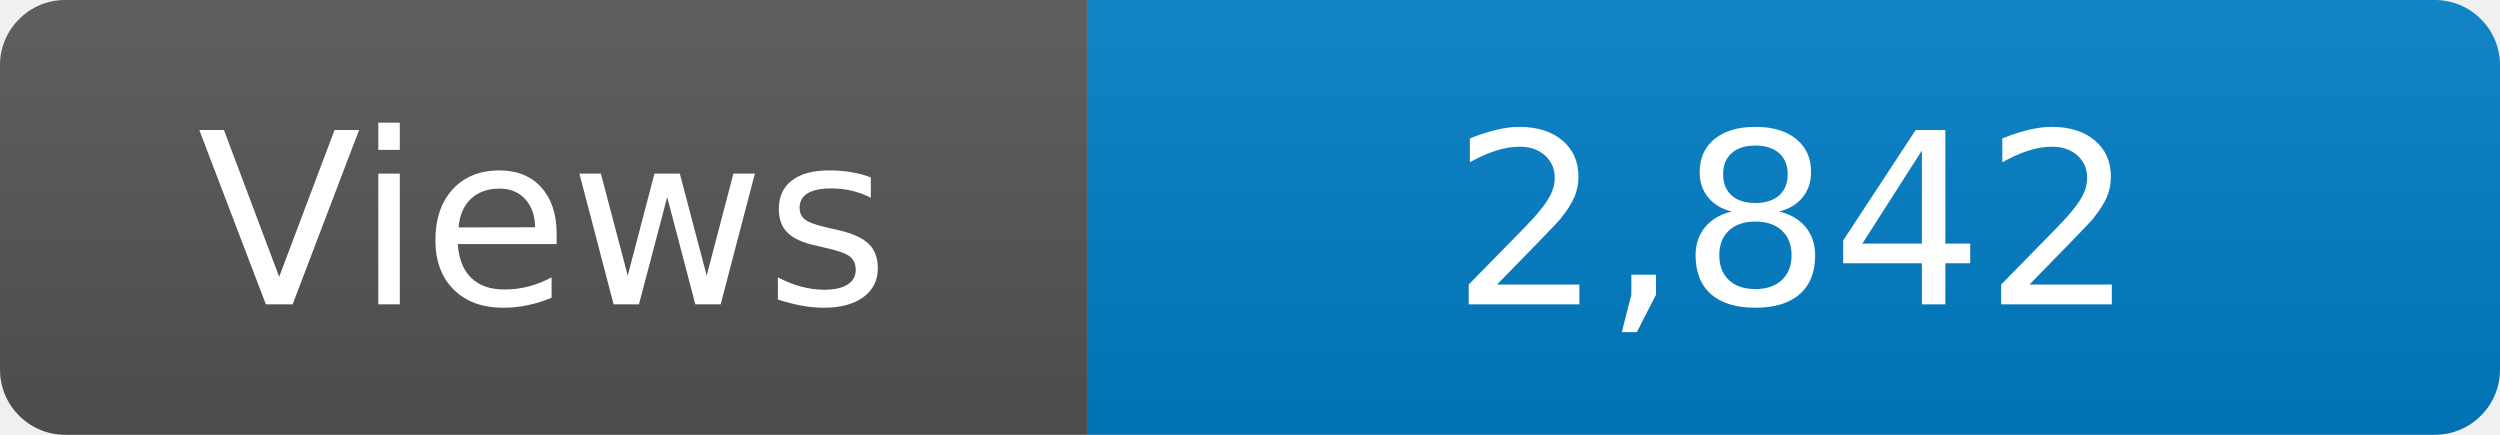
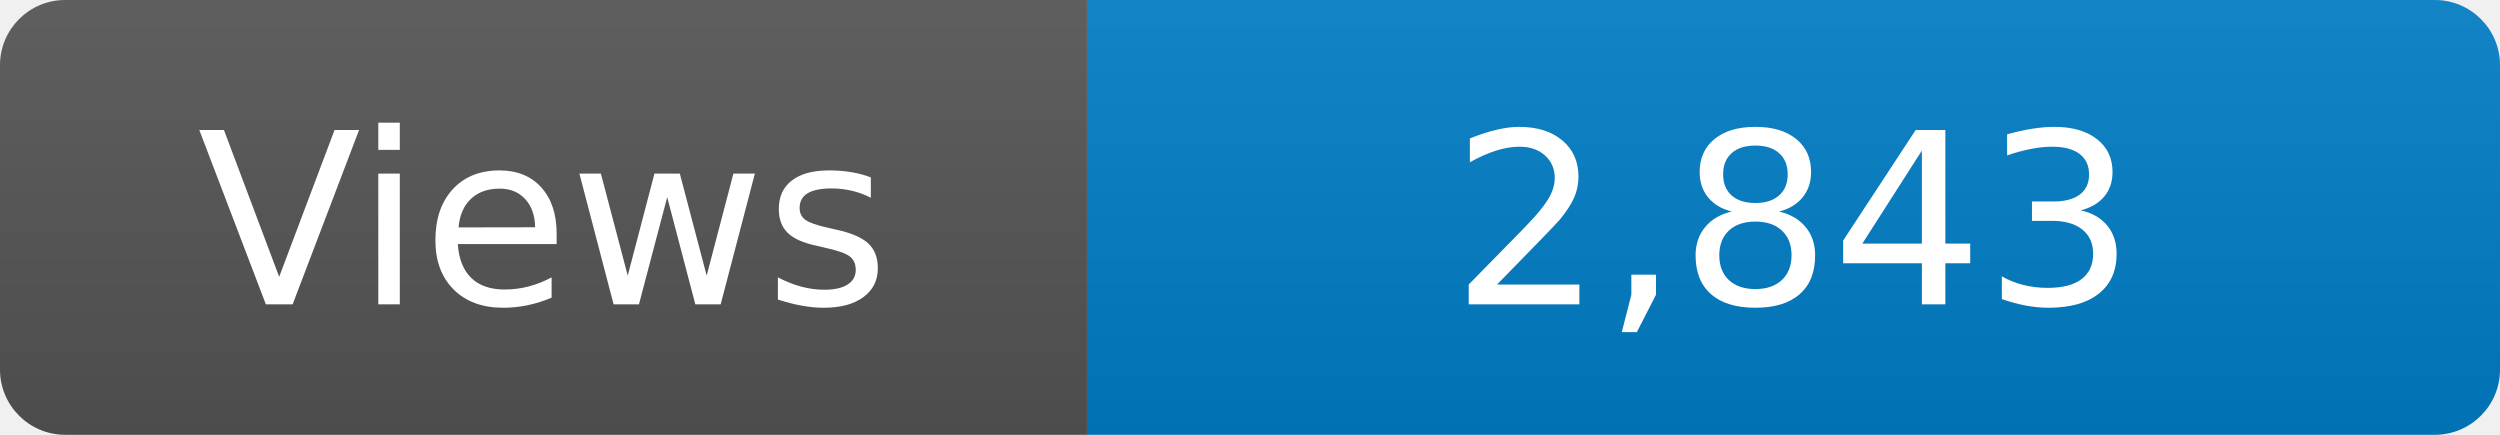
<svg xmlns="http://www.w3.org/2000/svg" width="115" height="20" role="img" aria-label="Maintained?: yes">
  <linearGradient id="s" x2="0" y2="100%">
    <stop offset="0" stop-color="#bbb" stop-opacity=".1" />
    <stop offset="1" stop-opacity=".1" />
  </linearGradient>
  <clipPath id="r">
    <rect width="115" height="20" rx="3" fill="#fff" />
  </clipPath>
  <g clip-path="url(#r)">
    <rect width="50" height="20" fill="#555" />
    <rect x="50" width="160" height="20" fill="#007ec6" />
    <rect width="115" height="20" fill="url(#s)" />
  </g>
  <g fill="#fff" text-anchor="middle" font-family="Verdana,Geneva,DejaVu Sans,sans-serif" font-size="110">
    <text x="250" y="140" transform="scale(.1)" fill="#fff">Views</text>
-     <text x="825" y="140" transform="scale(.1)" fill="#fff">2,842</text>
+     <text x="825" y="140" transform="scale(.1)" fill="#fff">2,843</text>
  </g>
</svg>
